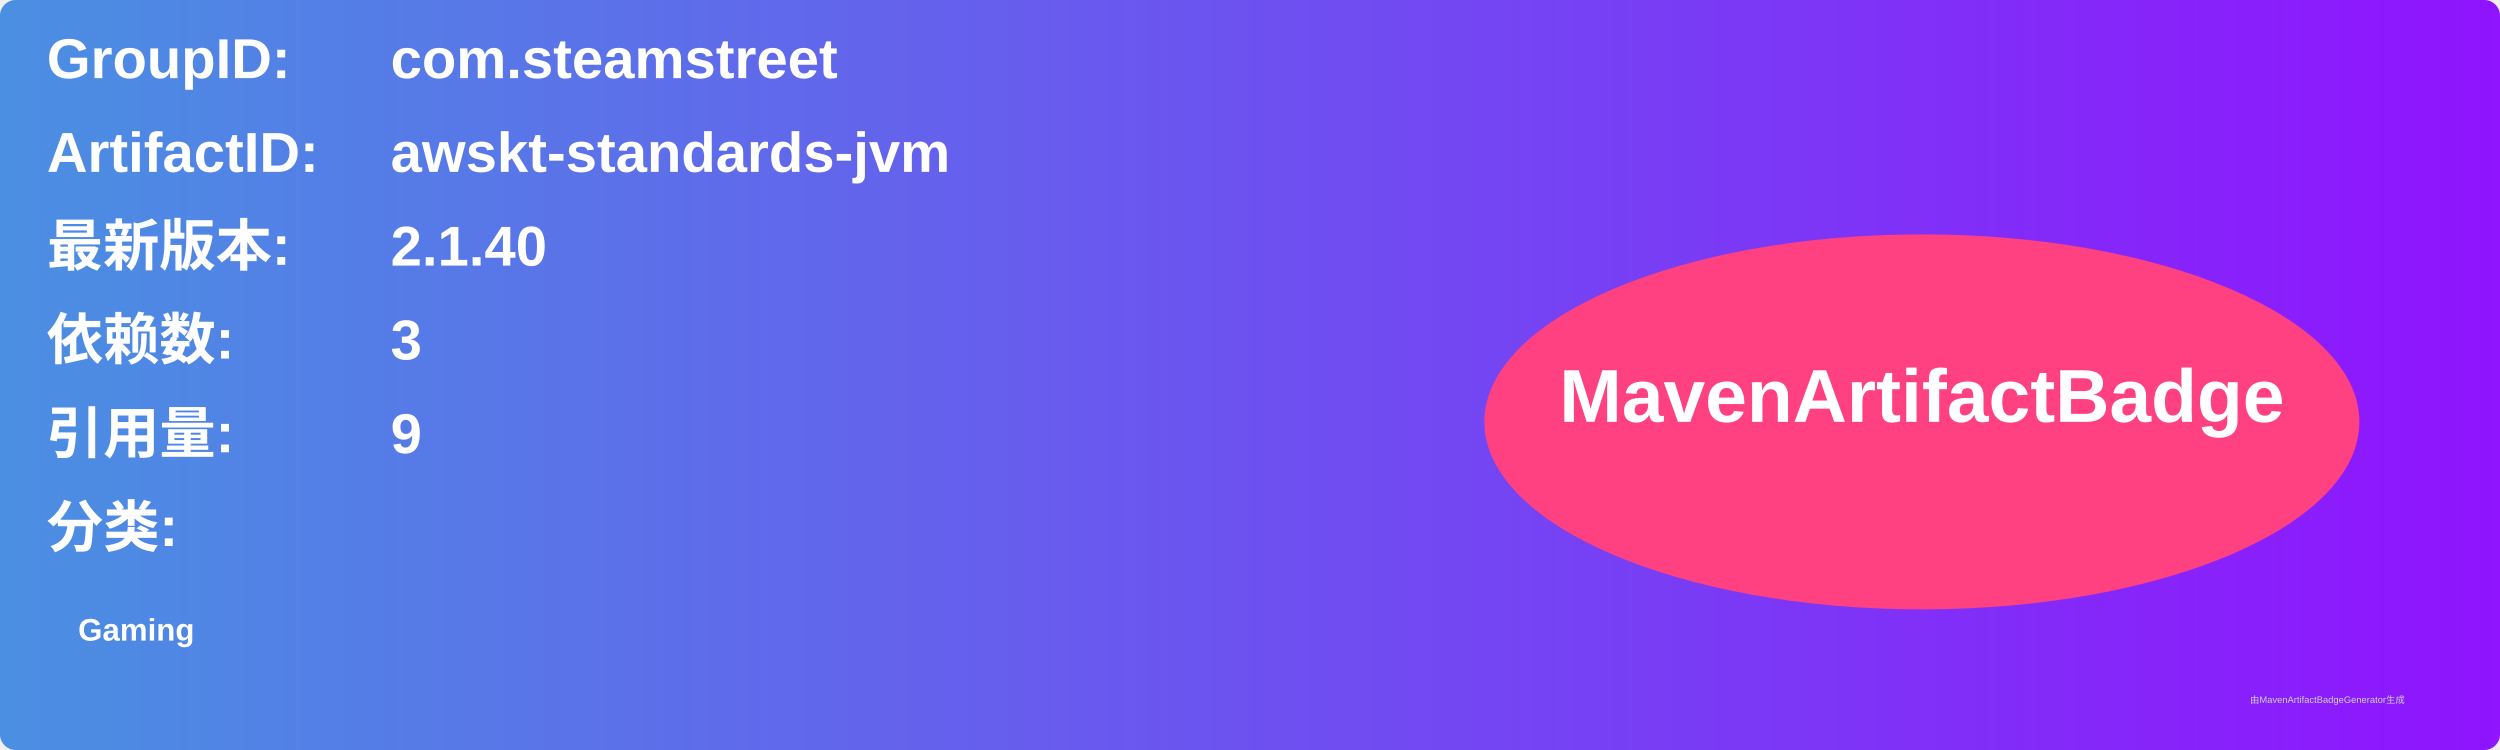
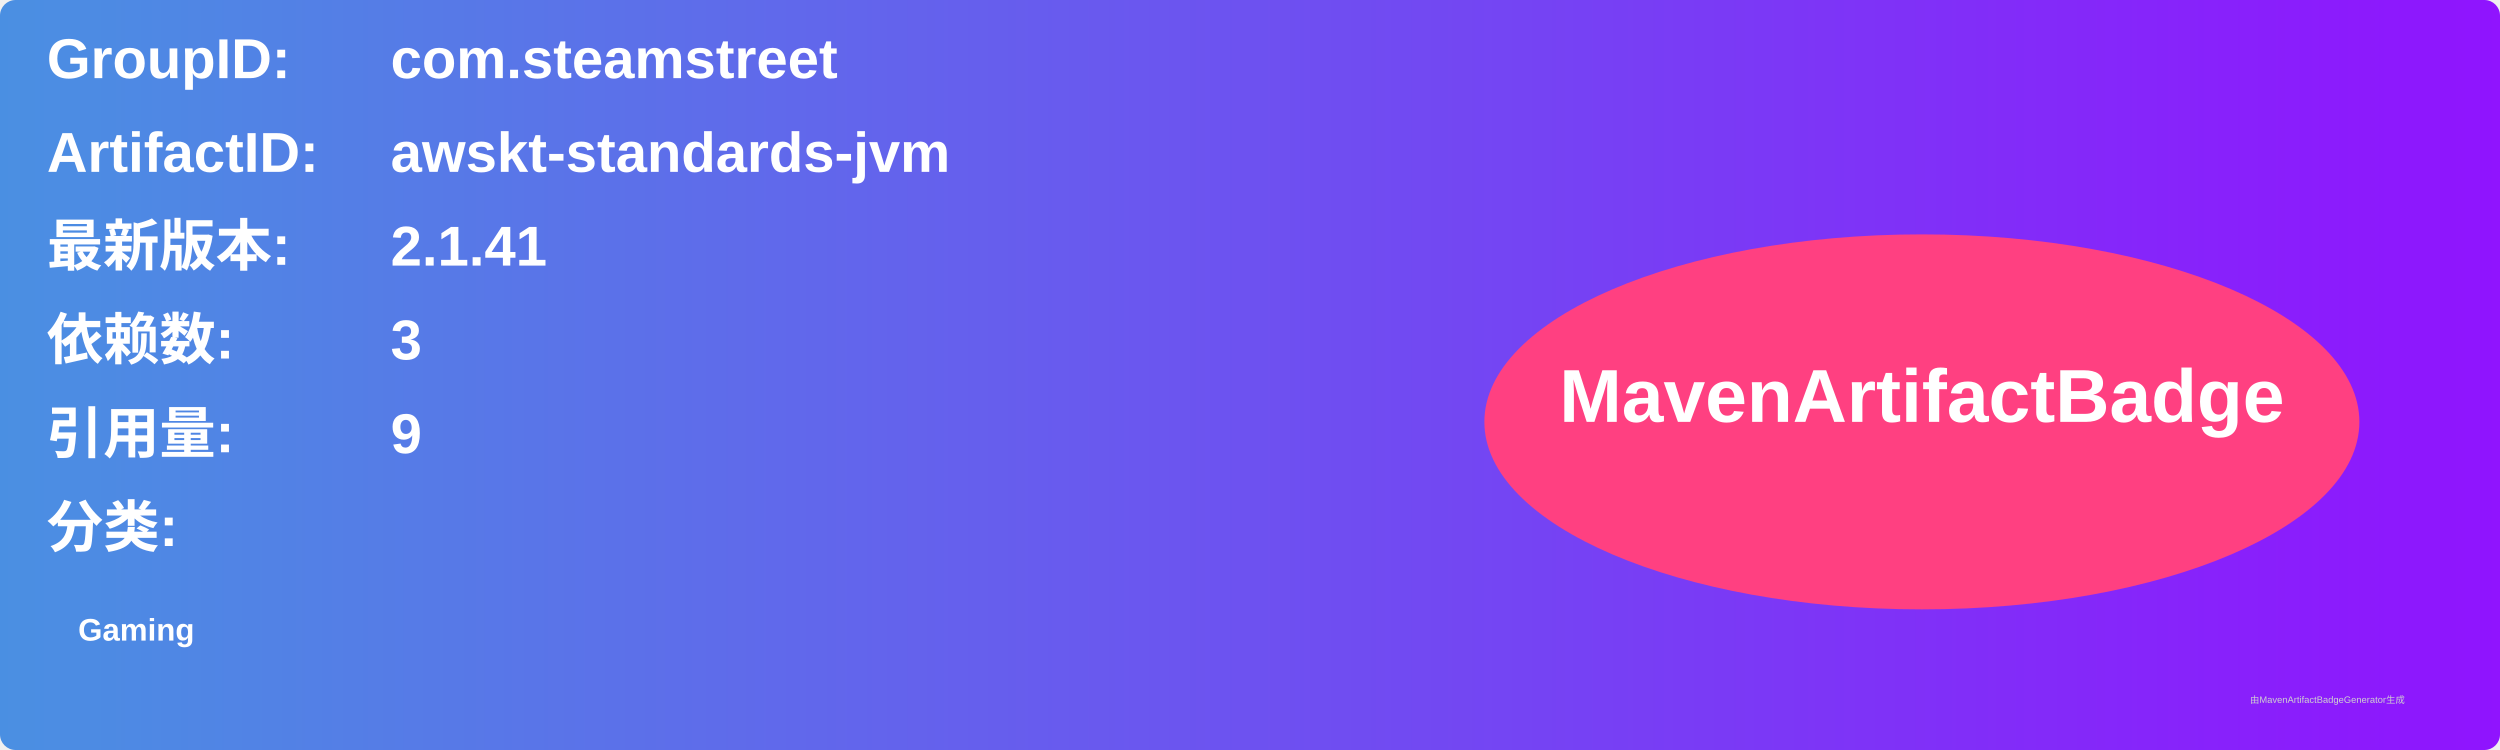
<svg xmlns="http://www.w3.org/2000/svg" width="800" height="240" viewBox="0 0 800 240">
  <linearGradient id="grad" x1="0%" y1="0%" x2="100%" y2="0%">
    <stop offset="0%" stop-color="#4a90e2" />
    <stop offset="100%" stop-color="#9013fe" />
  </linearGradient>
  <rect width="100%" height="100%" rx="5" ry="5" fill="url(#grad)" />
  <g transform="translate(15, 15)">
    <text x="0" y="10" font-family="Arial" font-size="18" fill="white" font-weight="bold" width="260">GroupID:</text>
    <text x="110" y="10" font-family="Arial" font-size="18" fill="white" font-weight="bold" width="460">com.steamstreet</text>
    <text x="0" y="40" font-family="Arial" font-size="18" fill="white" font-weight="bold" width="260">ArtifactID:</text>
    <text x="110" y="40" font-family="Arial" font-size="18" fill="white" font-weight="bold" width="460">awskt-standards-jvm</text>
    <text x="0" y="70" font-family="Arial" font-size="18" fill="white" font-weight="bold">最新版本:</text>
    <text x="110" y="70" font-family="Arial" font-size="18" fill="white" font-weight="bold">
-       <tspan font-weight="bold">2.1.40</tspan>
+       <tspan font-weight="bold">2.1.41</tspan>
    </text>
    <text x="0" y="100" font-family="Arial" font-size="18" fill="white" font-weight="bold">依赖数: </text>
    <text x="110" y="100" font-family="Arial" font-size="18" fill="white">
      <tspan font-weight="bold">3</tspan>
    </text>
    <text x="0" y="130" font-family="Arial" font-size="18" fill="white" font-weight="bold">引用量: </text>
    <text x="110" y="130" font-family="Arial" font-size="18" fill="white">
      <tspan font-weight="bold">9</tspan>
    </text>
    <text x="0" y="160" font-family="Arial" font-size="18" fill="white" font-weight="bold">分类:</text>
    <text x="10" y="190" font-family="Arial" font-size="10" fill="white">
      <tspan font-weight="bold">Gaming</tspan>
    </text>
    <ellipse cx="600" cy="120" rx="140" ry="60" fill="#ff4081" />
    <text x="600" y="120" text-anchor="middle" font-family="Arial" font-size="24" fill="white" font-weight="bold">MavenArtifactBadge</text>
  </g>
  <text x="720" y="225" font-family="Arial" font-size="3" fill="#d0d0d0">由MavenArtifactBadgeGenerator生成</text>
</svg>
